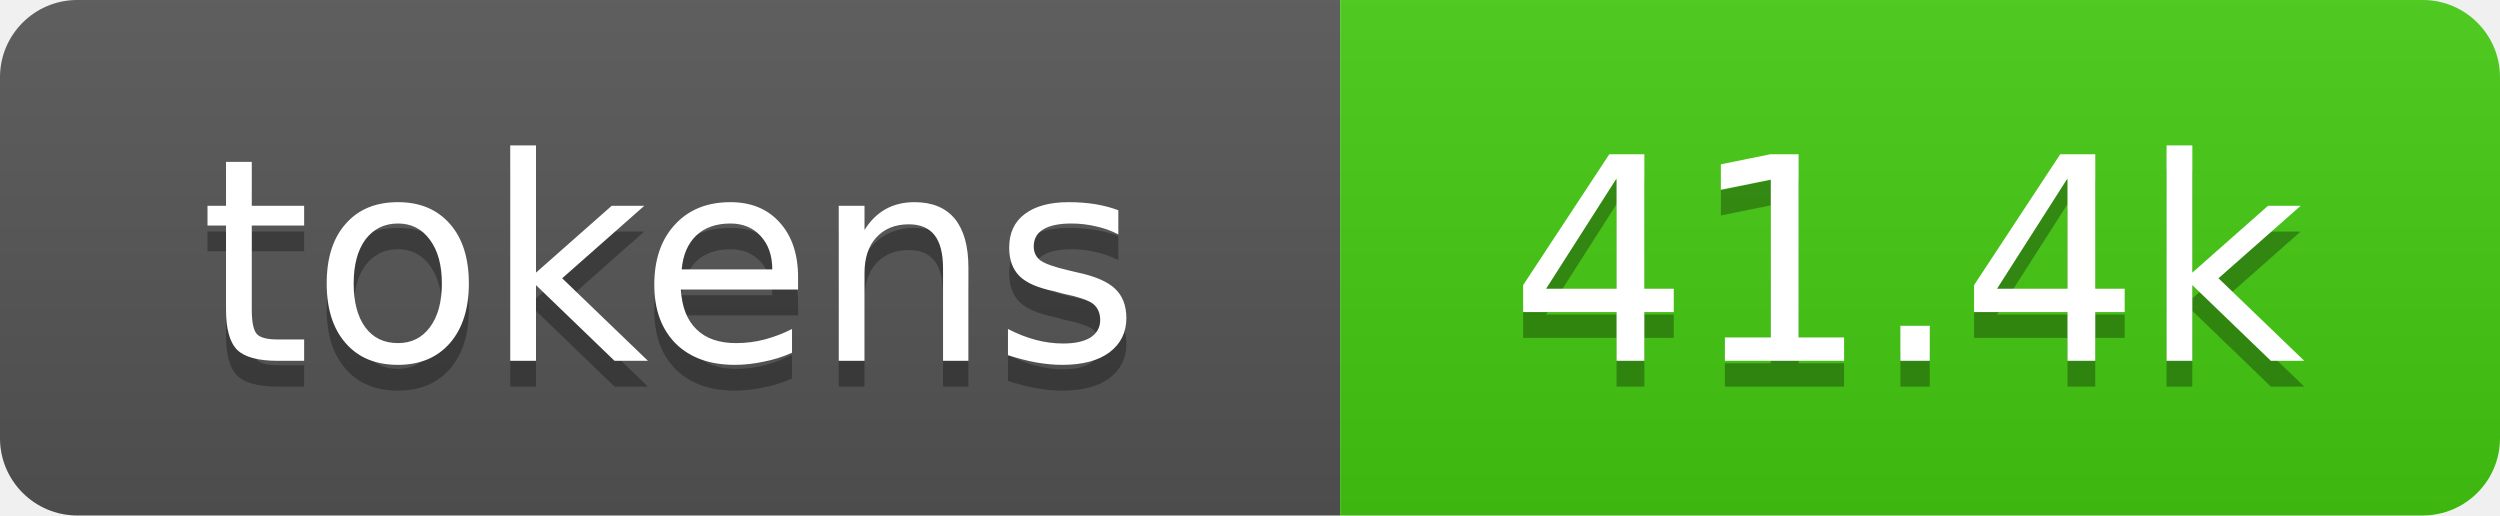
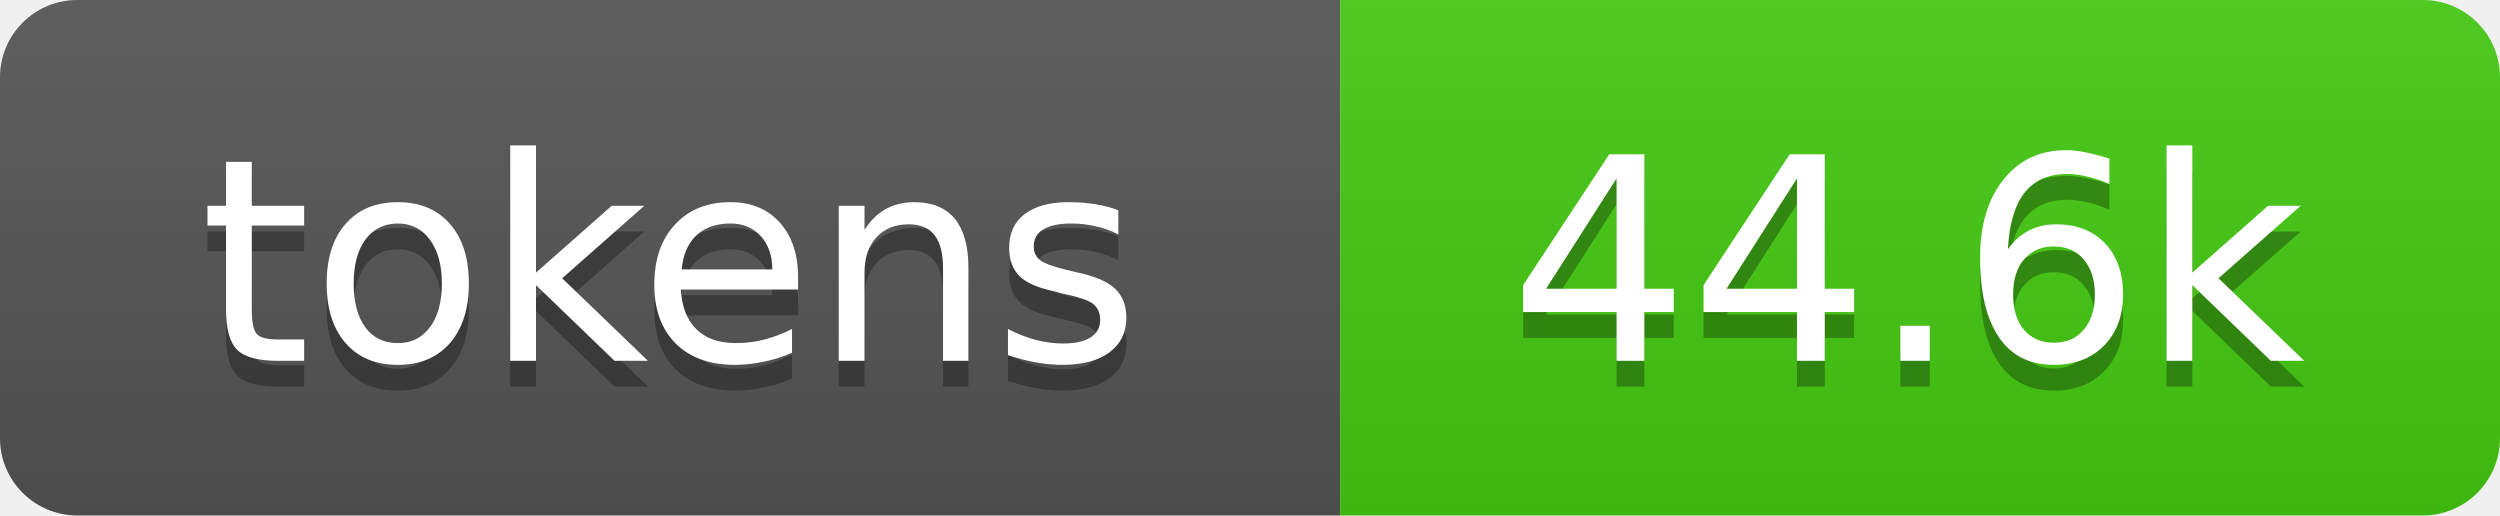
- <svg xmlns="http://www.w3.org/2000/svg" xmlns:xlink="http://www.w3.org/1999/xlink" width="97" height="20" role="img" aria-label="41.4k tokens, 21% of context window">
+ <svg xmlns="http://www.w3.org/2000/svg" xmlns:xlink="http://www.w3.org/1999/xlink" width="97" height="20" role="img" aria-label="44.6k tokens, 22% of context window">
  <linearGradient id="s" x2="0" y2="100%">
    <stop offset="0" stop-color="#bbb" stop-opacity=".1" />
    <stop offset="1" stop-opacity=".1" />
  </linearGradient>
  <clipPath id="r">
    <rect width="97" height="20" rx="3" fill="#fff" />
  </clipPath>
  <a xlink:href="https://github.com/qwibitai/nanoclaw/tree/main/repo-tokens">
    <g clip-path="url(#r)">
      <rect width="52" height="20" fill="#555" />
      <rect x="52" width="45" height="20" fill="#4c1" />
      <rect width="97" height="20" fill="url(#s)" />
      <g fill="#fff" text-anchor="middle" font-family="Verdana,Geneva,DejaVu Sans,sans-serif" font-size="11">
        <text aria-hidden="true" x="26" y="15" fill="#010101" fill-opacity=".3">tokens</text>
        <text x="26" y="14">tokens</text>
-         <text aria-hidden="true" x="74" y="15" fill="#010101" fill-opacity=".3">41.4k</text>
-         <text x="74" y="14">41.4k</text>
+         <text aria-hidden="true" x="74" y="15" fill="#010101" fill-opacity=".3">44.6k</text>
+         <text x="74" y="14">44.6k</text>
      </g>
    </g>
  </a>
</svg>
